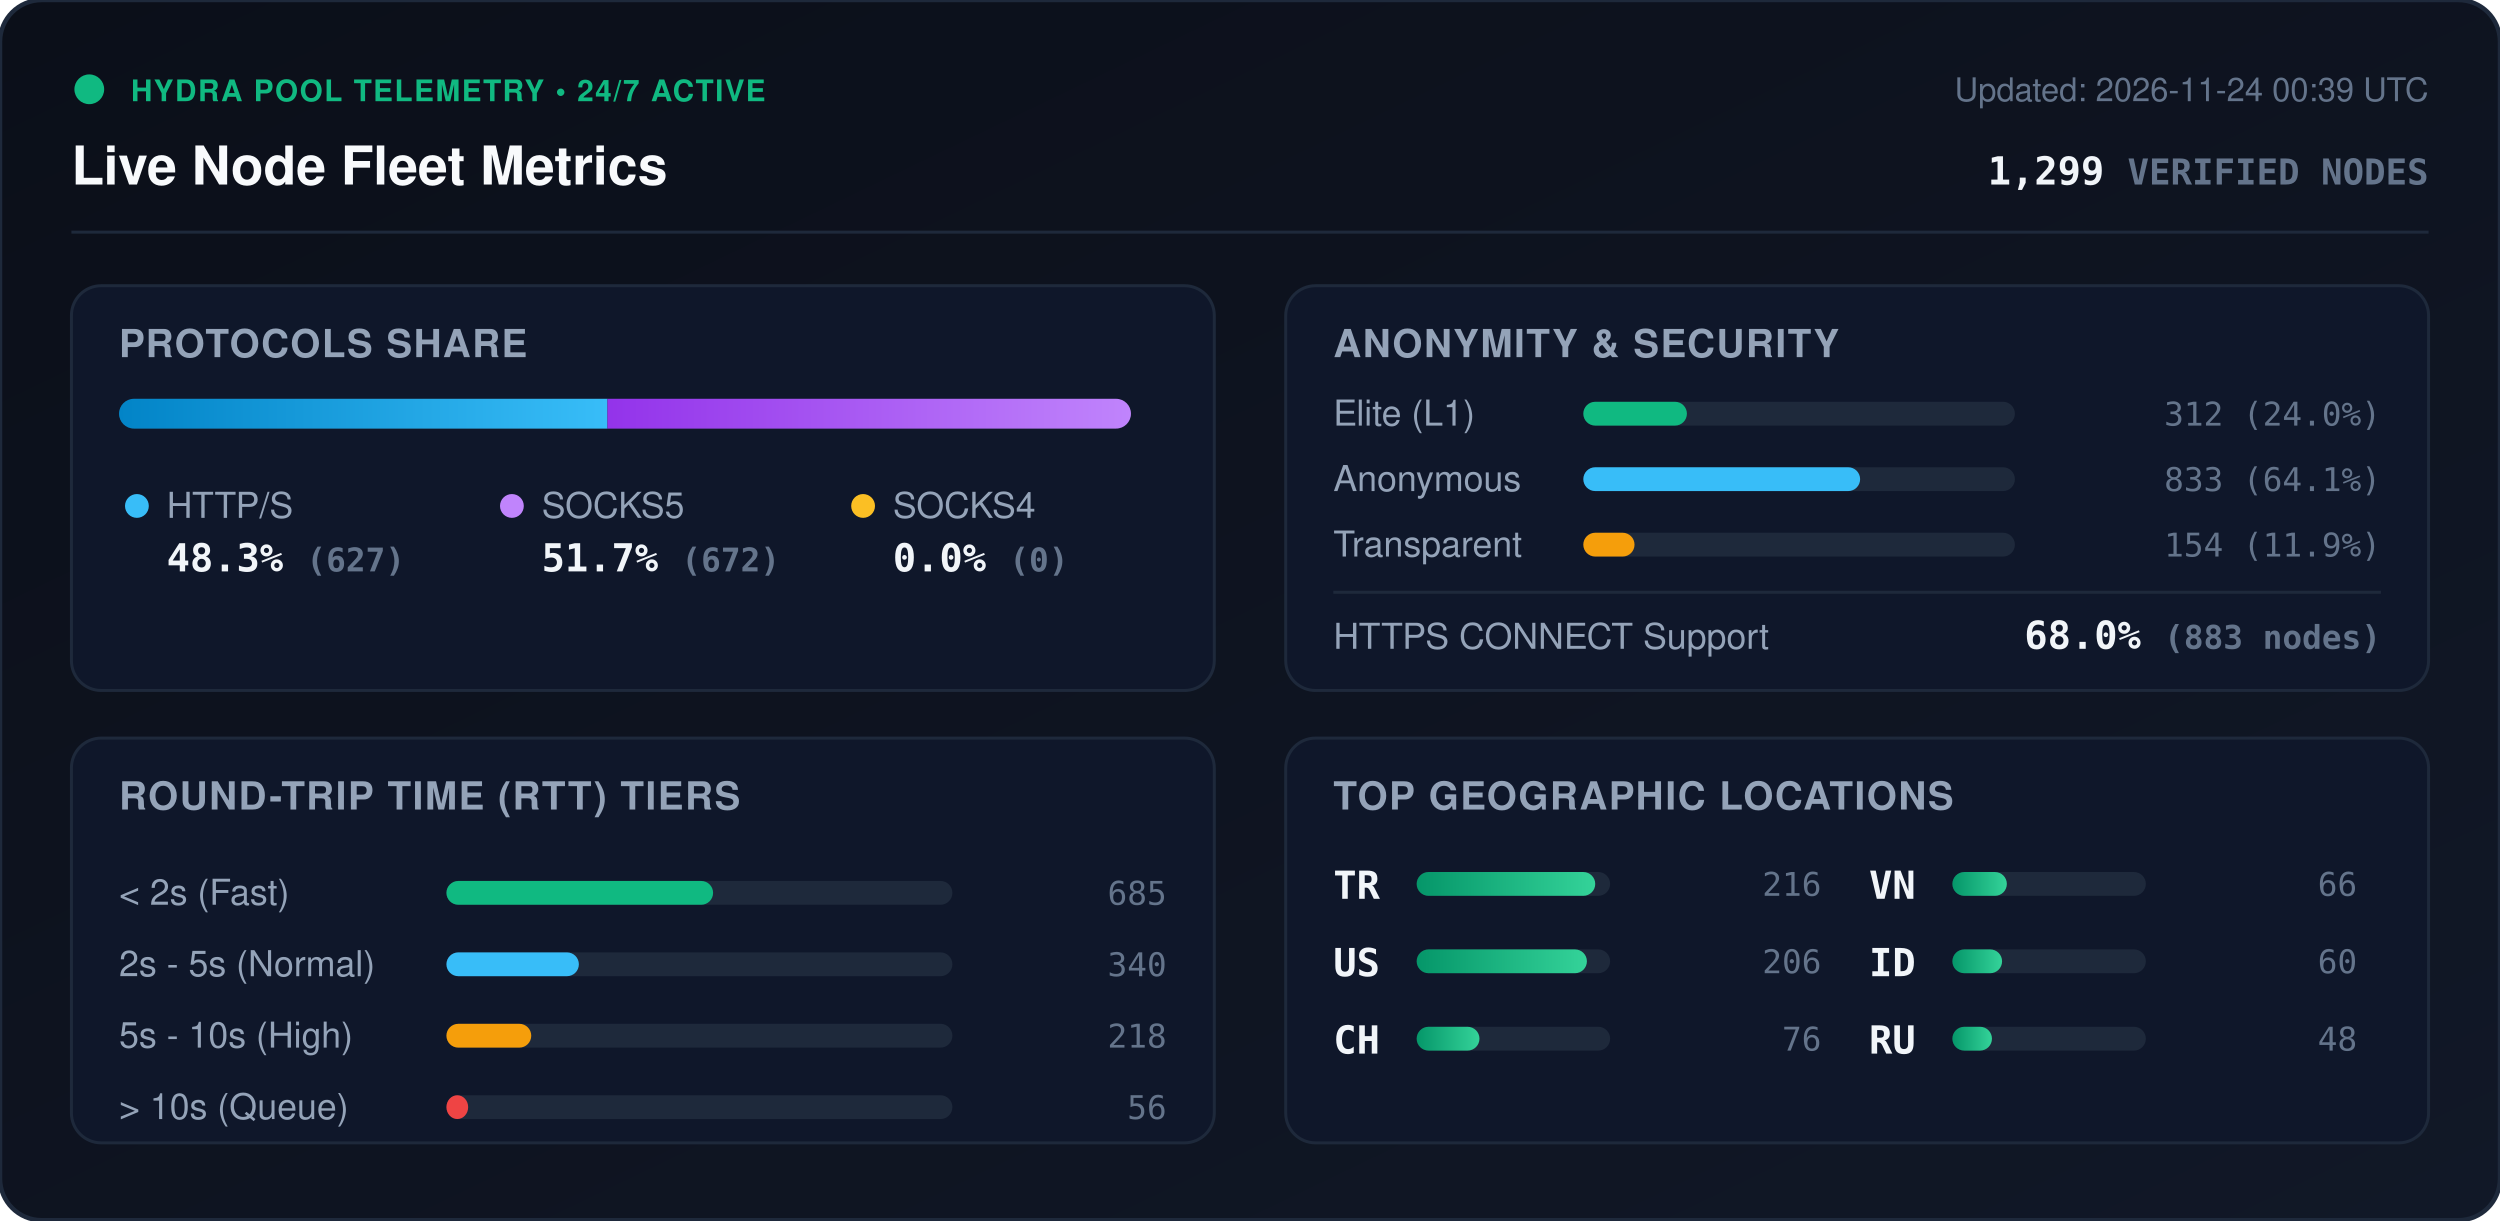
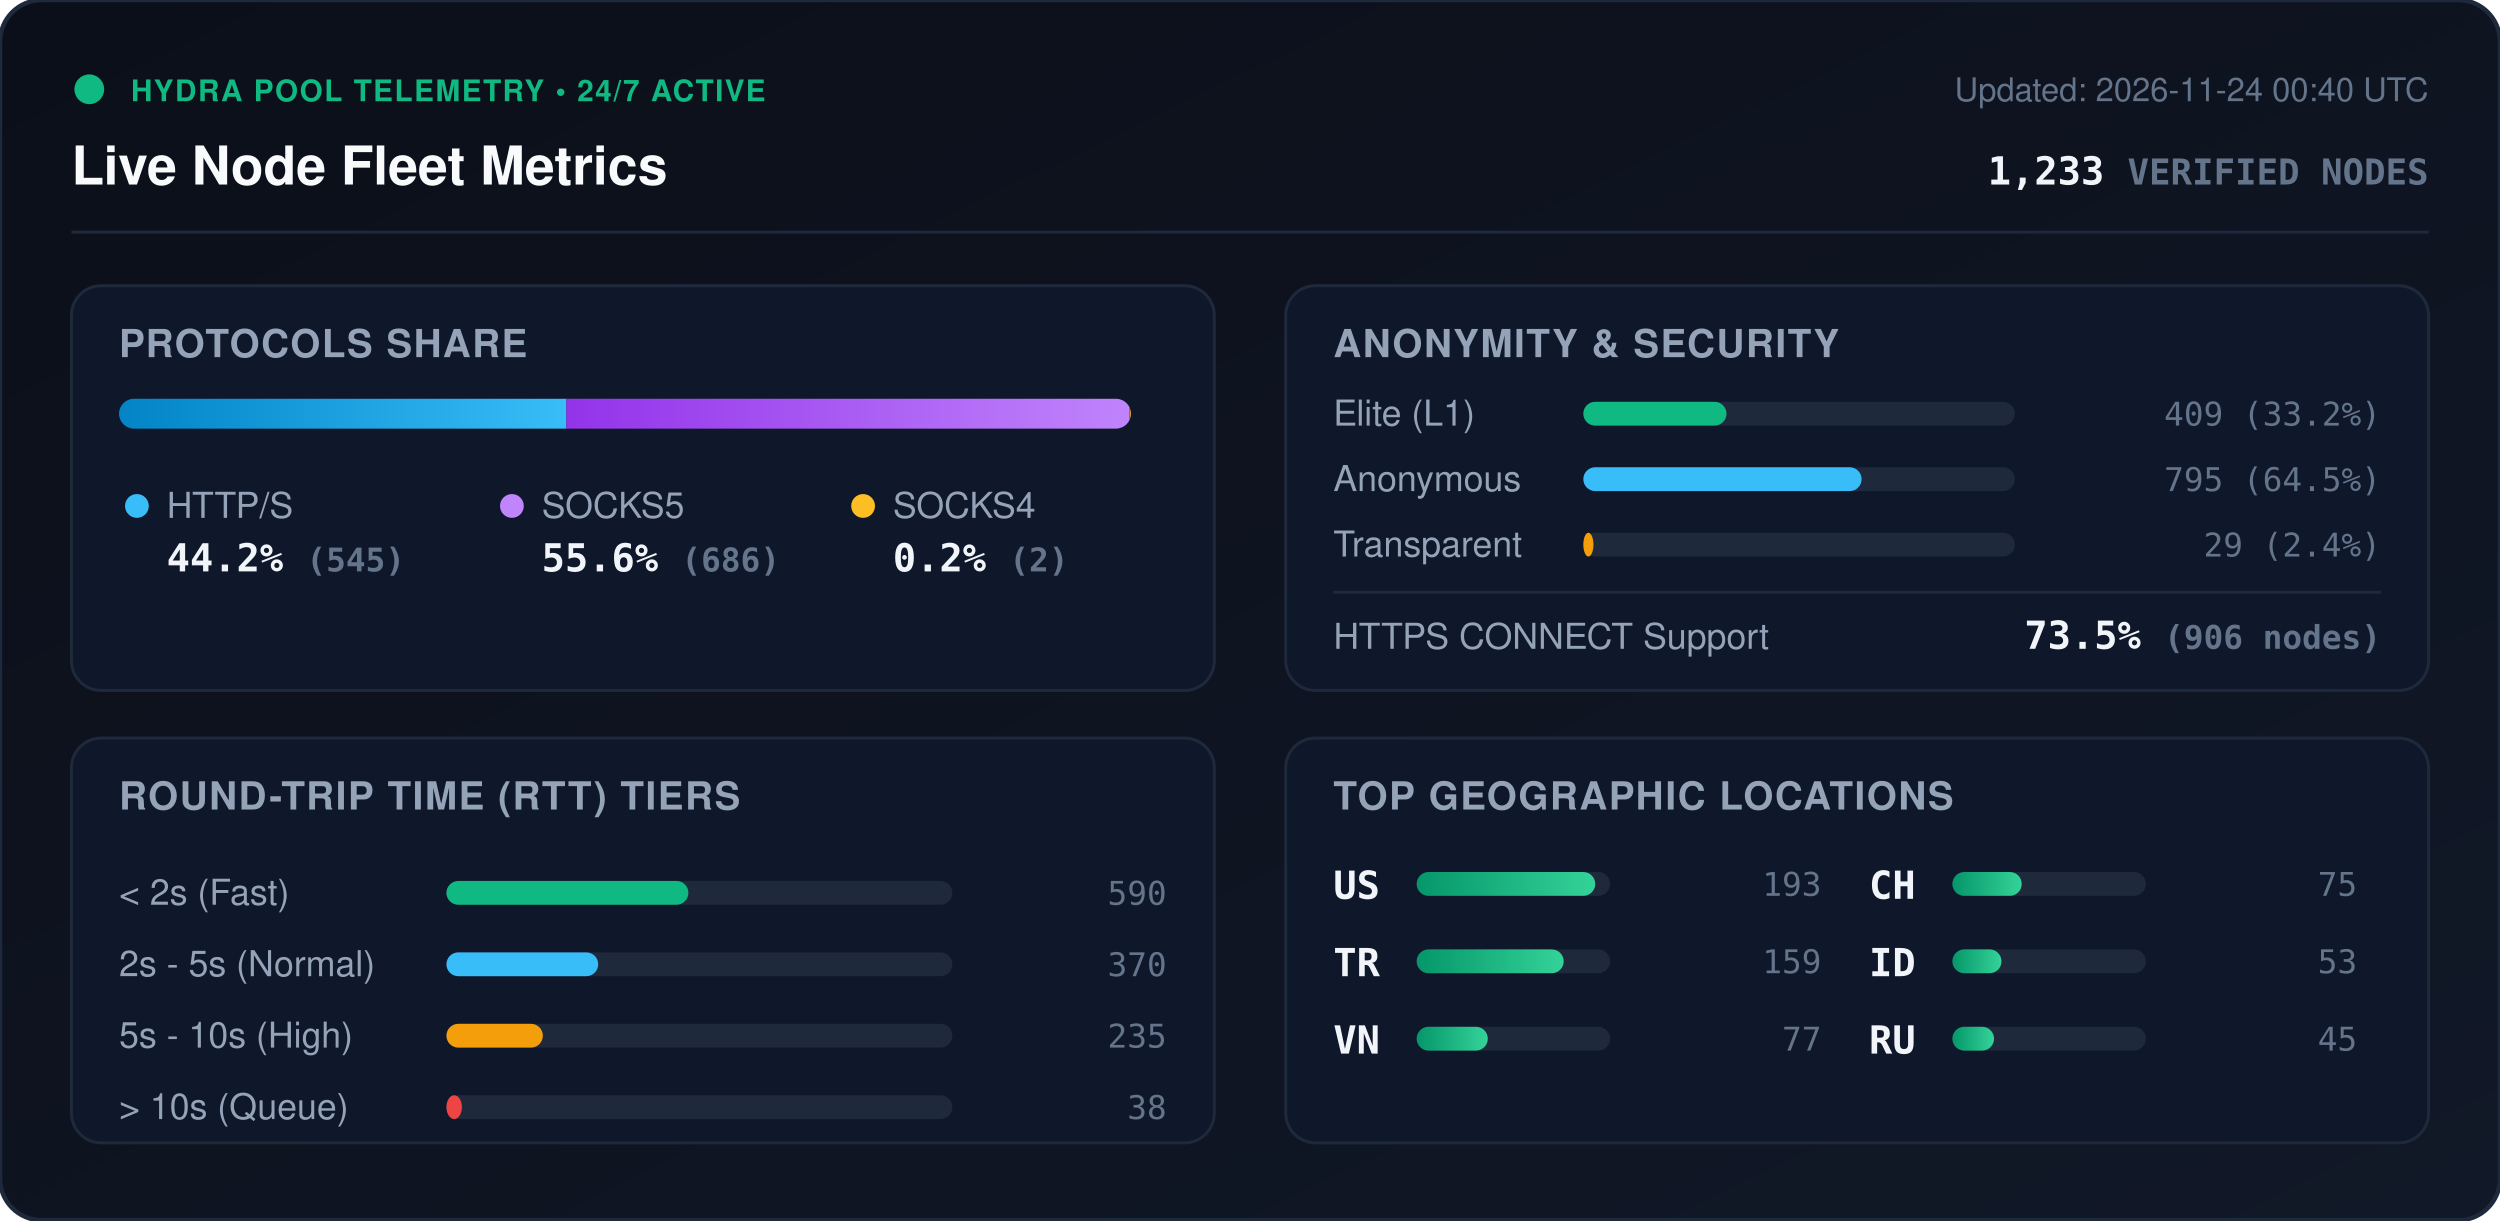
<svg xmlns="http://www.w3.org/2000/svg" viewBox="0 0 840 410" width="840" height="410" style="max-width: 100%; height: auto;">
  <defs>
    <linearGradient id="bg" x1="0%" y1="0%" x2="100%" y2="100%">
      <stop offset="0%" stop-color="#0b0f19" />
      <stop offset="100%" stop-color="#111827" />
    </linearGradient>
    <linearGradient id="bar-http" x1="0%" y1="0%" x2="100%" y2="0%">
      <stop offset="0%" stop-color="#0284c7" />
      <stop offset="100%" stop-color="#38bdf8" />
    </linearGradient>
    <linearGradient id="bar-socks5" x1="0%" y1="0%" x2="100%" y2="0%">
      <stop offset="0%" stop-color="#9333ea" />
      <stop offset="100%" stop-color="#c084fc" />
    </linearGradient>
    <linearGradient id="bar-socks4" x1="0%" y1="0%" x2="100%" y2="0%">
      <stop offset="0%" stop-color="#d97706" />
      <stop offset="100%" stop-color="#fbbf24" />
    </linearGradient>
    <linearGradient id="bar-green" x1="0%" y1="0%" x2="100%" y2="0%">
      <stop offset="0%" stop-color="#059669" />
      <stop offset="100%" stop-color="#34d399" />
    </linearGradient>
    <clipPath id="prog-track-clip">
      <rect width="340.0" height="10" rx="5" />
    </clipPath>
    <style>
      .title { font: 700 18px -apple-system, BlinkMacSystemFont, 'Segoe UI', Helvetica, Arial, sans-serif; fill: #f8fafc; }
      .sub { font: 500 11px -apple-system, BlinkMacSystemFont, 'Segoe UI', Helvetica, Arial, sans-serif; fill: #64748b; }
      .section-hdr { font: 600 13px -apple-system, BlinkMacSystemFont, 'Segoe UI', Helvetica, Arial, sans-serif; fill: #94a3b8; letter-spacing: 0.5px; }
      .metric-val { font: 700 13px -apple-system, BlinkMacSystemFont, 'Segoe UI', Helvetica, Arial, sans-serif; fill: #f1f5f9; }
      .metric-lbl { font: 500 12px -apple-system, BlinkMacSystemFont, 'Segoe UI', Helvetica, Arial, sans-serif; fill: #94a3b8; }
      .badge-txt { font: 700 10px -apple-system, BlinkMacSystemFont, 'Segoe UI', Helvetica, Arial, sans-serif; fill: #10b981; letter-spacing: 0.5px; }
      .mono { font-family: ui-monospace, SFMono-Regular, Menlo, Monaco, Consolas, monospace; }
      .pulse { animation: beacon 2s infinite ease-in-out; }
      @keyframes beacon { 0%, 100% { opacity: 1; } 50% { opacity: 0.35; } }
    </style>
  </defs>
  <rect width="840" height="410" rx="14" fill="url(#bg)" stroke="#1e293b" stroke-width="1.5" />
  <g transform="translate(24, 24)">
    <circle cx="6" cy="6" r="5" fill="#10b981" class="pulse" />
    <text x="20" y="10" class="badge-txt">HYDRA POOL TELEMETRY • 24/7 ACTIVE</text>
    <text x="0" y="38" class="title">Live Node Fleet Metrics</text>
-     <text x="792" y="10" text-anchor="end" class="sub">Updated: 2026-11-24 00:39 UTC</text>
-     <text x="792" y="38" text-anchor="end" class="metric-val mono" fill="#38bdf8">1,299 <tspan font-size="12" fill="#64748b">VERIFIED NODES</tspan>
+     <text x="792" y="10" text-anchor="end" class="sub">Updated: 2026-11-24 00:40 UTC</text>
+     <text x="792" y="38" text-anchor="end" class="metric-val mono" fill="#38bdf8">1,233 <tspan font-size="12" fill="#64748b">VERIFIED NODES</tspan>
    </text>
  </g>
  <line x1="24" y1="78" x2="816" y2="78" stroke="#1e293b" stroke-width="1" />
  <g transform="translate(24, 96)">
    <rect width="384" height="136" rx="10" fill="#0f172a" stroke="#1e293b" />
    <text x="16" y="24" class="section-hdr">PROTOCOLS SHARE</text>
    <g transform="translate(16, 38)">
      <rect width="340.0" height="10" rx="5" fill="#1e293b" />
      <g clip-path="url(#prog-track-clip)">
-         <rect x="0" width="164.1" height="10" fill="url(#bar-http)" />
-         <rect x="164.1" width="175.9" height="10" fill="url(#bar-socks5)" />
-         <rect x="340.0" width="0.0" height="10" fill="url(#bar-socks4)" />
+         <rect x="0" width="150.3" height="10" fill="url(#bar-http)" />
+         <rect x="150.3" width="189.2" height="10" fill="url(#bar-socks5)" />
+         <rect x="339.5" width="0.6" height="10" fill="url(#bar-socks4)" />
      </g>
    </g>
    <g transform="translate(16, 68)">
      <circle cx="6" cy="6" r="4" fill="#38bdf8" />
      <text x="16" y="10" class="metric-lbl">HTTP/S</text>
-       <text x="16" y="28" class="metric-val mono">48.3% <tspan font-size="11" fill="#64748b">(627)</tspan>
+       <text x="16" y="28" class="metric-val mono">44.2% <tspan font-size="11" fill="#64748b">(545)</tspan>
      </text>
      <circle cx="132" cy="6" r="4" fill="#c084fc" />
      <text x="142" y="10" class="metric-lbl">SOCKS5</text>
-       <text x="142" y="28" class="metric-val mono">51.7% <tspan font-size="11" fill="#64748b">(672)</tspan>
+       <text x="142" y="28" class="metric-val mono">55.6% <tspan font-size="11" fill="#64748b">(686)</tspan>
      </text>
      <circle cx="250" cy="6" r="4" fill="#fbbf24" />
      <text x="260" y="10" class="metric-lbl">SOCKS4</text>
-       <text x="260" y="28" class="metric-val mono">0.0% <tspan font-size="11" fill="#64748b">(0)</tspan>
+       <text x="260" y="28" class="metric-val mono">0.2% <tspan font-size="11" fill="#64748b">(2)</tspan>
      </text>
    </g>
  </g>
  <g transform="translate(432, 96)">
    <rect width="384" height="136" rx="10" fill="#0f172a" stroke="#1e293b" />
    <text x="16" y="24" class="section-hdr">ANONYMITY &amp; SECURITY</text>
    <text x="16" y="47" class="metric-lbl">Elite (L1)</text>
    <rect x="100" y="39" width="145.0" height="8" rx="4" fill="#1e293b" />
-     <rect x="100" y="39" width="34.8" height="8" rx="4" fill="#10b981" />
-     <text x="368" y="47" text-anchor="end" class="mono sub" fill="#e2e8f0">312 (24.0%)</text>
+     <rect x="100" y="39" width="48.1" height="8" rx="4" fill="#10b981" />
+     <text x="368" y="47" text-anchor="end" class="mono sub" fill="#e2e8f0">409 (33.2%)</text>
    <text x="16" y="69" class="metric-lbl">Anonymous</text>
    <rect x="100" y="61" width="145.0" height="8" rx="4" fill="#1e293b" />
-     <rect x="100" y="61" width="93.0" height="8" rx="4" fill="#38bdf8" />
-     <text x="368" y="69" text-anchor="end" class="mono sub" fill="#e2e8f0">833 (64.1%)</text>
+     <rect x="100" y="61" width="93.5" height="8" rx="4" fill="#38bdf8" />
+     <text x="368" y="69" text-anchor="end" class="mono sub" fill="#e2e8f0">795 (64.5%)</text>
    <text x="16" y="91" class="metric-lbl">Transparent</text>
    <rect x="100" y="83" width="145.0" height="8" rx="4" fill="#1e293b" />
-     <rect x="100" y="83" width="17.2" height="8" rx="4" fill="#f59e0b" />
-     <text x="368" y="91" text-anchor="end" class="mono sub" fill="#e2e8f0">154 (11.9%)</text>
+     <rect x="100" y="83" width="3.4" height="8" rx="4" fill="#f59e0b" />
+     <text x="368" y="91" text-anchor="end" class="mono sub" fill="#e2e8f0">29 (2.4%)</text>
    <line x1="16" y1="103" x2="368" y2="103" stroke="#1e293b" stroke-width="1" />
    <text x="16" y="122" class="metric-lbl">HTTPS CONNECT Support</text>
-     <text x="368" y="122" text-anchor="end" class="metric-val mono" fill="#34d399">68.0% <tspan font-size="11" fill="#64748b">(883 nodes)</tspan>
+     <text x="368" y="122" text-anchor="end" class="metric-val mono" fill="#34d399">73.5% <tspan font-size="11" fill="#64748b">(906 nodes)</tspan>
    </text>
  </g>
  <g transform="translate(24, 248)">
    <rect width="384" height="136" rx="10" fill="#0f172a" stroke="#1e293b" />
    <text x="16" y="24" class="section-hdr">ROUND-TRIP TIME (RTT) TIERS</text>
    <g transform="translate(16, 42)">
      <text x="0" y="14" class="metric-lbl">&lt; 2s (Fast)</text>
      <rect x="110" y="6" width="170" height="8" rx="4" fill="#1e293b" />
-       <rect x="110" y="6" width="89.6" height="8" rx="4" fill="#10b981" />
-       <text x="352" y="14" text-anchor="end" class="mono sub">685</text>
+       <rect x="110" y="6" width="81.3" height="8" rx="4" fill="#10b981" />
+       <text x="352" y="14" text-anchor="end" class="mono sub">590</text>
      <text x="0" y="38" class="metric-lbl">2s - 5s (Normal)</text>
      <rect x="110" y="30" width="170" height="8" rx="4" fill="#1e293b" />
-       <rect x="110" y="30" width="44.5" height="8" rx="4" fill="#38bdf8" />
-       <text x="352" y="38" text-anchor="end" class="mono sub">340</text>
+       <rect x="110" y="30" width="51.0" height="8" rx="4" fill="#38bdf8" />
+       <text x="352" y="38" text-anchor="end" class="mono sub">370</text>
      <text x="0" y="62" class="metric-lbl">5s - 10s (High)</text>
      <rect x="110" y="54" width="170" height="8" rx="4" fill="#1e293b" />
-       <rect x="110" y="54" width="28.5" height="8" rx="4" fill="#f59e0b" />
-       <text x="352" y="62" text-anchor="end" class="mono sub">218</text>
+       <rect x="110" y="54" width="32.4" height="8" rx="4" fill="#f59e0b" />
+       <text x="352" y="62" text-anchor="end" class="mono sub">235</text>
      <text x="0" y="86" class="metric-lbl">&gt; 10s (Queue)</text>
      <rect x="110" y="78" width="170" height="8" rx="4" fill="#1e293b" />
-       <rect x="110" y="78" width="7.3" height="8" rx="4" fill="#ef4444" />
-       <text x="352" y="86" text-anchor="end" class="mono sub">56</text>
+       <rect x="110" y="78" width="5.2" height="8" rx="4" fill="#ef4444" />
+       <text x="352" y="86" text-anchor="end" class="mono sub">38</text>
    </g>
  </g>
  <g transform="translate(432, 248)">
    <rect width="384" height="136" rx="10" fill="#0f172a" stroke="#1e293b" />
    <text x="16" y="24" class="section-hdr">TOP GEOGRAPHIC LOCATIONS</text>
    <g transform="translate(16, 42)">
      <g transform="translate(0, 0)">
+         <text x="0" y="12" class="mono metric-val" font-size="12">US</text>
+         <rect x="28" y="3" width="65" height="8" rx="4" fill="#1e293b" />
+         <rect x="28" y="3" width="60.0" height="8" rx="4" fill="url(#bar-green)" />
+         <text x="164" y="11" text-anchor="end" class="mono sub">193</text>
+       </g>
+       <g transform="translate(0, 26)">
        <text x="0" y="12" class="mono metric-val" font-size="12">TR</text>
        <rect x="28" y="3" width="65" height="8" rx="4" fill="#1e293b" />
-         <rect x="28" y="3" width="60.0" height="8" rx="4" fill="url(#bar-green)" />
-         <text x="164" y="11" text-anchor="end" class="mono sub">216</text>
-       </g>
-       <g transform="translate(0, 26)">
-         <text x="0" y="12" class="mono metric-val" font-size="12">US</text>
-         <rect x="28" y="3" width="65" height="8" rx="4" fill="#1e293b" />
-         <rect x="28" y="3" width="57.2" height="8" rx="4" fill="url(#bar-green)" />
-         <text x="164" y="11" text-anchor="end" class="mono sub">206</text>
+         <rect x="28" y="3" width="49.4" height="8" rx="4" fill="url(#bar-green)" />
+         <text x="164" y="11" text-anchor="end" class="mono sub">159</text>
      </g>
      <g transform="translate(0, 52)">
+         <text x="0" y="12" class="mono metric-val" font-size="12">VN</text>
+         <rect x="28" y="3" width="65" height="8" rx="4" fill="#1e293b" />
+         <rect x="28" y="3" width="23.9" height="8" rx="4" fill="url(#bar-green)" />
+         <text x="164" y="11" text-anchor="end" class="mono sub">77</text>
+       </g>
+       <g transform="translate(180, 0)">
        <text x="0" y="12" class="mono metric-val" font-size="12">CH</text>
        <rect x="28" y="3" width="65" height="8" rx="4" fill="#1e293b" />
-         <rect x="28" y="3" width="21.1" height="8" rx="4" fill="url(#bar-green)" />
-         <text x="164" y="11" text-anchor="end" class="mono sub">76</text>
-       </g>
-       <g transform="translate(180, 0)">
-         <text x="0" y="12" class="mono metric-val" font-size="12">VN</text>
-         <rect x="28" y="3" width="65" height="8" rx="4" fill="#1e293b" />
-         <rect x="28" y="3" width="18.3" height="8" rx="4" fill="url(#bar-green)" />
-         <text x="164" y="11" text-anchor="end" class="mono sub">66</text>
+         <rect x="28" y="3" width="23.3" height="8" rx="4" fill="url(#bar-green)" />
+         <text x="164" y="11" text-anchor="end" class="mono sub">75</text>
      </g>
      <g transform="translate(180, 26)">
        <text x="0" y="12" class="mono metric-val" font-size="12">ID</text>
        <rect x="28" y="3" width="65" height="8" rx="4" fill="#1e293b" />
-         <rect x="28" y="3" width="16.7" height="8" rx="4" fill="url(#bar-green)" />
-         <text x="164" y="11" text-anchor="end" class="mono sub">60</text>
+         <rect x="28" y="3" width="16.5" height="8" rx="4" fill="url(#bar-green)" />
+         <text x="164" y="11" text-anchor="end" class="mono sub">53</text>
      </g>
      <g transform="translate(180, 52)">
        <text x="0" y="12" class="mono metric-val" font-size="12">RU</text>
        <rect x="28" y="3" width="65" height="8" rx="4" fill="#1e293b" />
-         <rect x="28" y="3" width="13.3" height="8" rx="4" fill="url(#bar-green)" />
-         <text x="164" y="11" text-anchor="end" class="mono sub">48</text>
+         <rect x="28" y="3" width="14.0" height="8" rx="4" fill="url(#bar-green)" />
+         <text x="164" y="11" text-anchor="end" class="mono sub">45</text>
      </g>
    </g>
  </g>
</svg>
